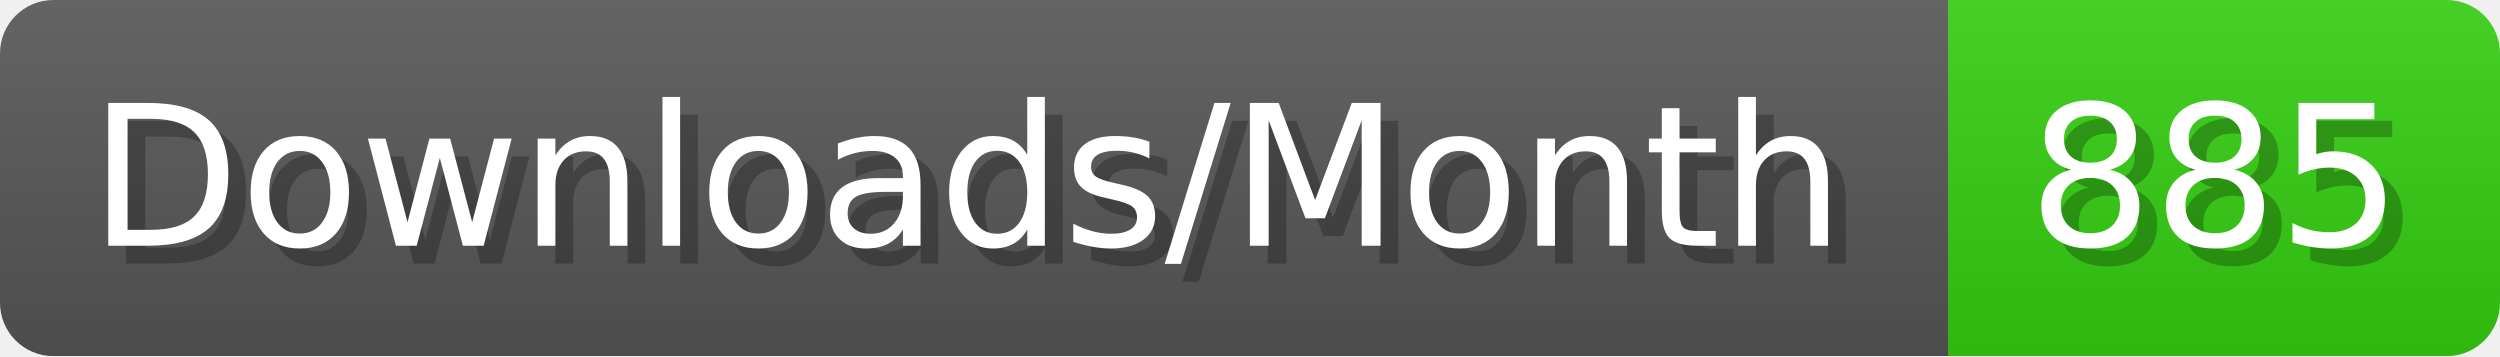
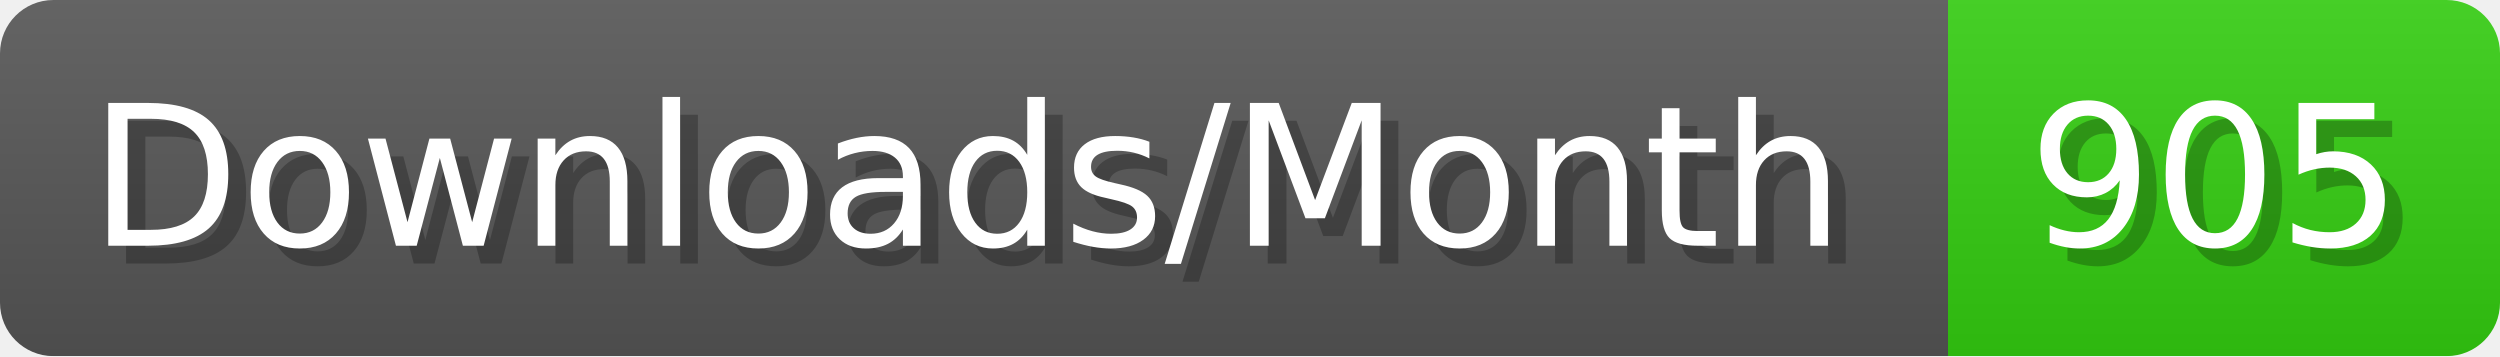
- <svg xmlns="http://www.w3.org/2000/svg" width="140.4" height="20" viewBox="0 0 1404 200" role="img" aria-label="Downloads/Month: 885">
+ <svg xmlns="http://www.w3.org/2000/svg" width="140.4" height="20" viewBox="0 0 1404 200" role="img" aria-label="Downloads/Month: 905">
  <linearGradient id="YlXUI" x2="0" y2="100%">
    <stop offset="0" stop-opacity=".1" stop-color="#EEE" />
    <stop offset="1" stop-opacity=".1" />
  </linearGradient>
  <mask id="JHhop">
    <rect width="1404" height="200" rx="30" fill="#FFF" />
  </mask>
  <g mask="url(#JHhop)">
    <rect width="1094" height="200" fill="#555" />
    <rect width="310" height="200" fill="#3C1" x="1094" />
    <rect width="1404" height="200" fill="url(#YlXUI)" />
  </g>
  <g aria-hidden="true" fill="#fff" text-anchor="start" font-family="Verdana,DejaVu Sans,sans-serif" font-size="110">
    <text x="60" y="148" textLength="994" fill="#000" opacity="0.25">Downloads/Month</text>
    <text x="50" y="138" textLength="994">Downloads/Month</text>
-     <text x="1149" y="148" textLength="210" fill="#000" opacity="0.25">885</text>
-     <text x="1139" y="138" textLength="210">885</text>
+     <text x="1149" y="148" textLength="210" fill="#000" opacity="0.25">905</text>
+     <text x="1139" y="138" textLength="210">905</text>
  </g>
</svg>
